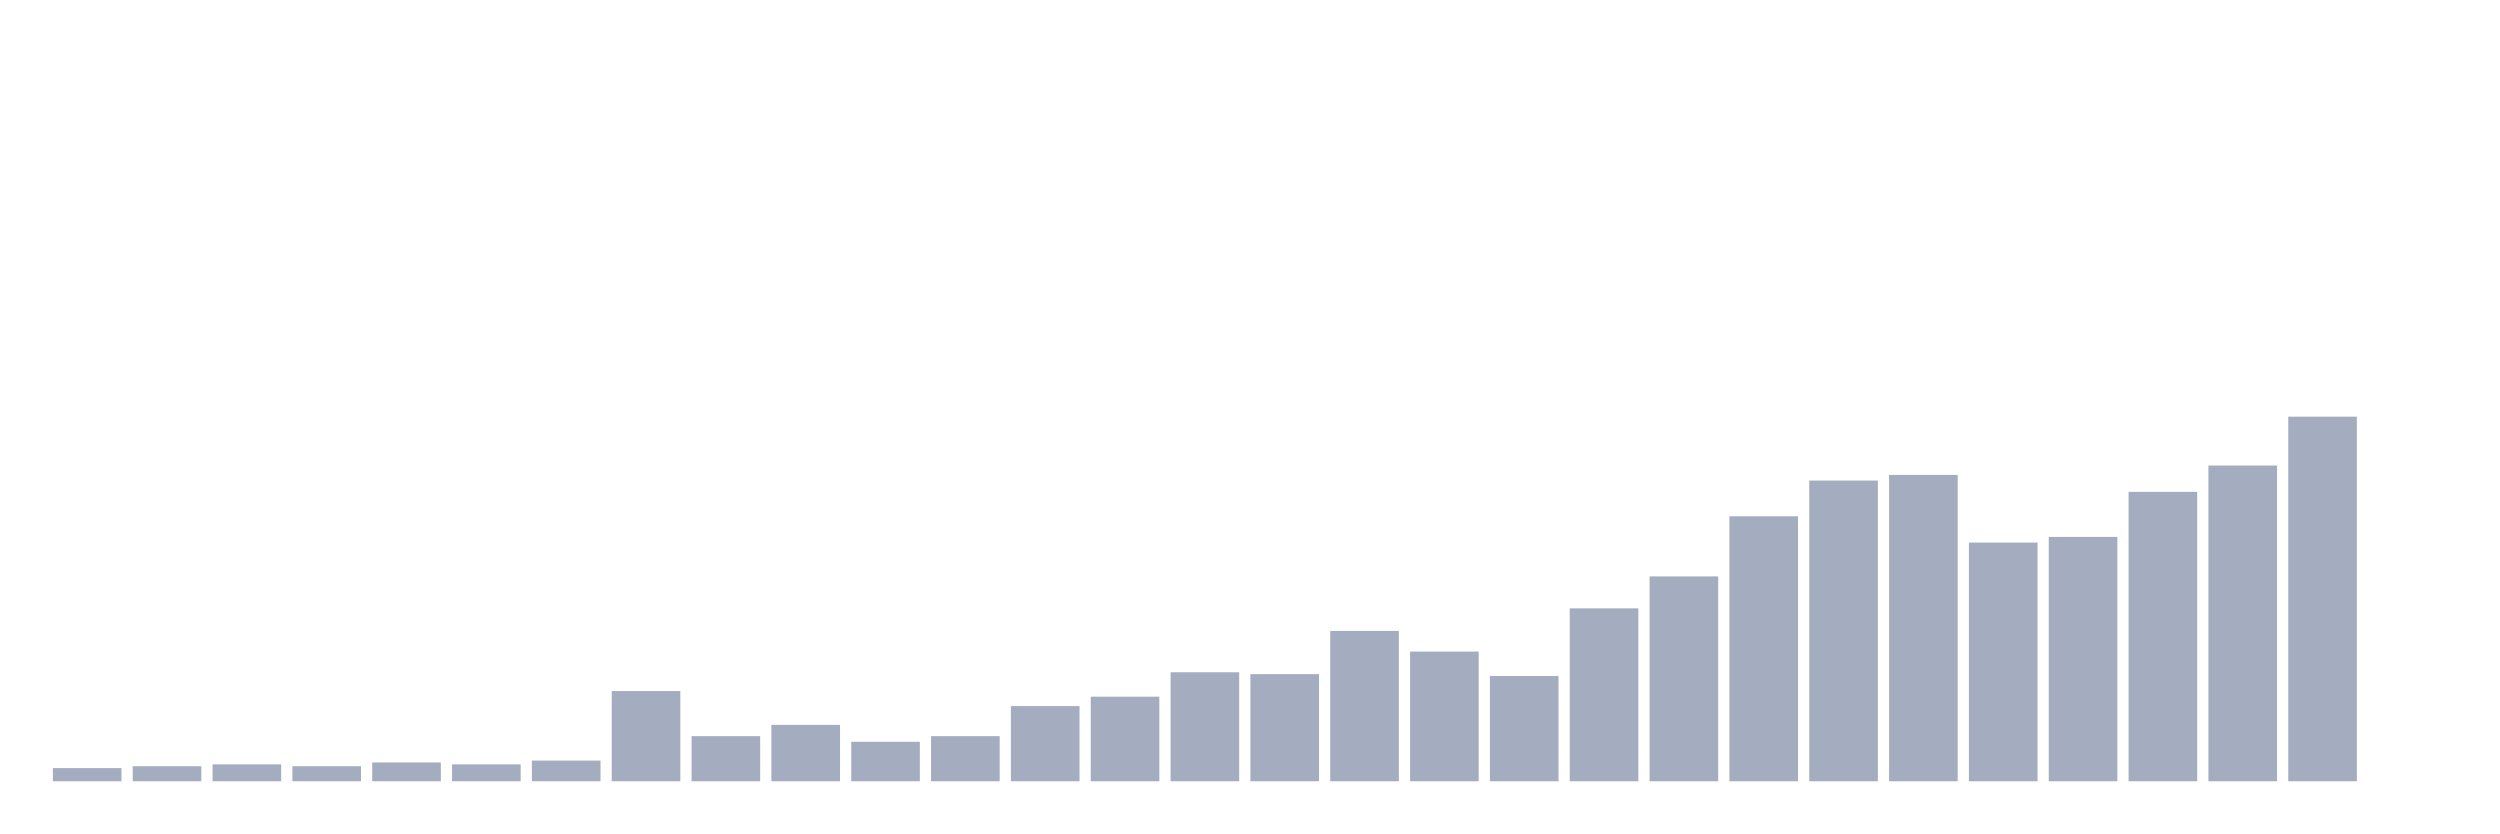
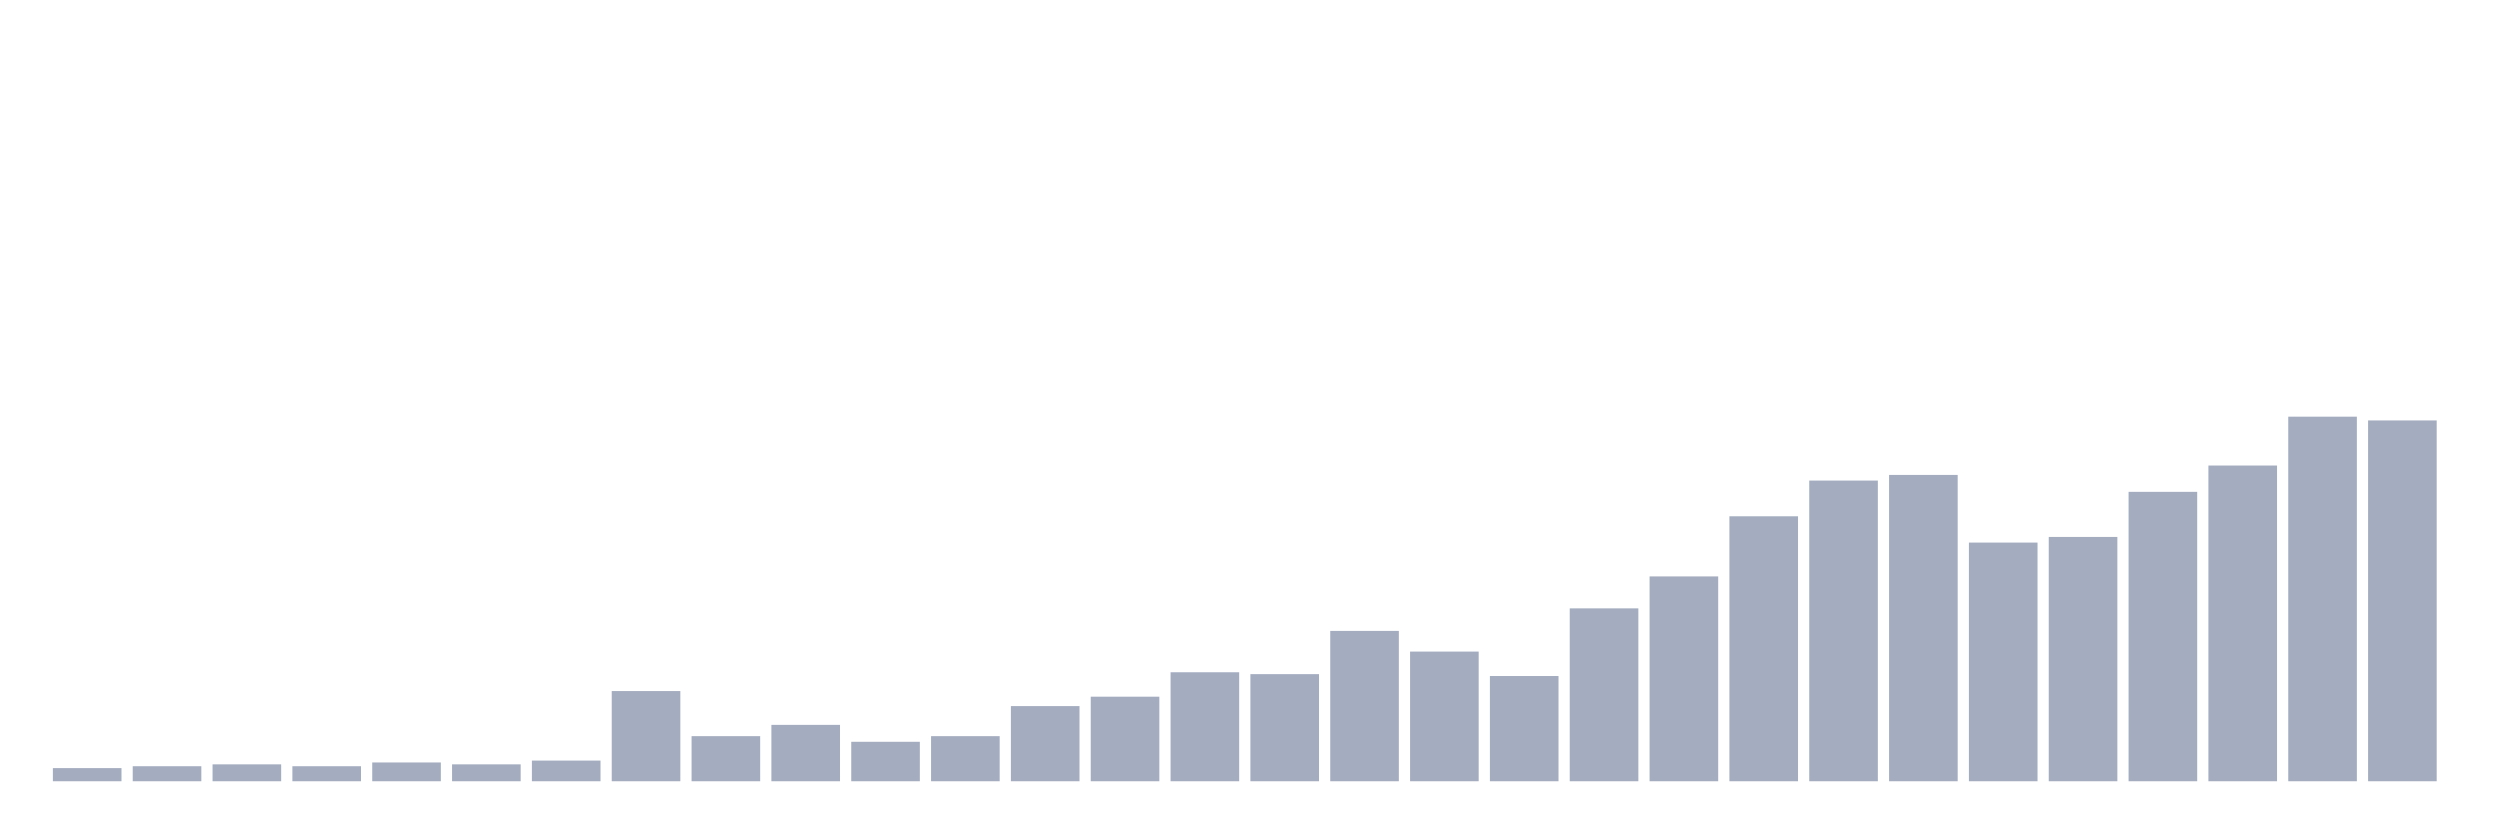
<svg xmlns="http://www.w3.org/2000/svg" viewBox="0 0 480 160">
  <g transform="translate(10,10)">
    <rect class="bar" x="0.153" width="13.175" y="137.474" height="2.526" fill="rgb(164,173,192)" />
    <rect class="bar" x="15.482" width="13.175" y="137.113" height="2.887" fill="rgb(164,173,192)" />
    <rect class="bar" x="30.81" width="13.175" y="136.753" height="3.247" fill="rgb(164,173,192)" />
    <rect class="bar" x="46.138" width="13.175" y="137.113" height="2.887" fill="rgb(164,173,192)" />
    <rect class="bar" x="61.466" width="13.175" y="136.392" height="3.608" fill="rgb(164,173,192)" />
    <rect class="bar" x="76.794" width="13.175" y="136.753" height="3.247" fill="rgb(164,173,192)" />
    <rect class="bar" x="92.123" width="13.175" y="136.031" height="3.969" fill="rgb(164,173,192)" />
    <rect class="bar" x="107.451" width="13.175" y="122.68" height="17.32" fill="rgb(164,173,192)" />
    <rect class="bar" x="122.779" width="13.175" y="131.34" height="8.66" fill="rgb(164,173,192)" />
    <rect class="bar" x="138.107" width="13.175" y="129.175" height="10.825" fill="rgb(164,173,192)" />
    <rect class="bar" x="153.436" width="13.175" y="132.423" height="7.577" fill="rgb(164,173,192)" />
    <rect class="bar" x="168.764" width="13.175" y="131.34" height="8.66" fill="rgb(164,173,192)" />
    <rect class="bar" x="184.092" width="13.175" y="125.567" height="14.433" fill="rgb(164,173,192)" />
    <rect class="bar" x="199.42" width="13.175" y="123.763" height="16.237" fill="rgb(164,173,192)" />
    <rect class="bar" x="214.748" width="13.175" y="119.072" height="20.928" fill="rgb(164,173,192)" />
    <rect class="bar" x="230.077" width="13.175" y="119.433" height="20.567" fill="rgb(164,173,192)" />
    <rect class="bar" x="245.405" width="13.175" y="111.134" height="28.866" fill="rgb(164,173,192)" />
    <rect class="bar" x="260.733" width="13.175" y="115.103" height="24.897" fill="rgb(164,173,192)" />
    <rect class="bar" x="276.061" width="13.175" y="119.794" height="20.206" fill="rgb(164,173,192)" />
    <rect class="bar" x="291.39" width="13.175" y="106.804" height="33.196" fill="rgb(164,173,192)" />
    <rect class="bar" x="306.718" width="13.175" y="100.67" height="39.33" fill="rgb(164,173,192)" />
    <rect class="bar" x="322.046" width="13.175" y="89.124" height="50.876" fill="rgb(164,173,192)" />
    <rect class="bar" x="337.374" width="13.175" y="82.268" height="57.732" fill="rgb(164,173,192)" />
    <rect class="bar" x="352.702" width="13.175" y="81.186" height="58.814" fill="rgb(164,173,192)" />
    <rect class="bar" x="368.031" width="13.175" y="94.175" height="45.825" fill="rgb(164,173,192)" />
    <rect class="bar" x="383.359" width="13.175" y="93.093" height="46.907" fill="rgb(164,173,192)" />
    <rect class="bar" x="398.687" width="13.175" y="84.433" height="55.567" fill="rgb(164,173,192)" />
    <rect class="bar" x="414.015" width="13.175" y="79.381" height="60.619" fill="rgb(164,173,192)" />
    <rect class="bar" x="429.344" width="13.175" y="70" height="70" fill="rgb(164,173,192)" />
-     <rect class="bar" x="444.672" width="13.175" y="140" height="0" fill="rgb(164,173,192)" />
+     <rect class="bar" x="444.672" width="13.175" y="70.722" height="69.278" fill="rgb(164,173,192)" />
  </g>
</svg>
